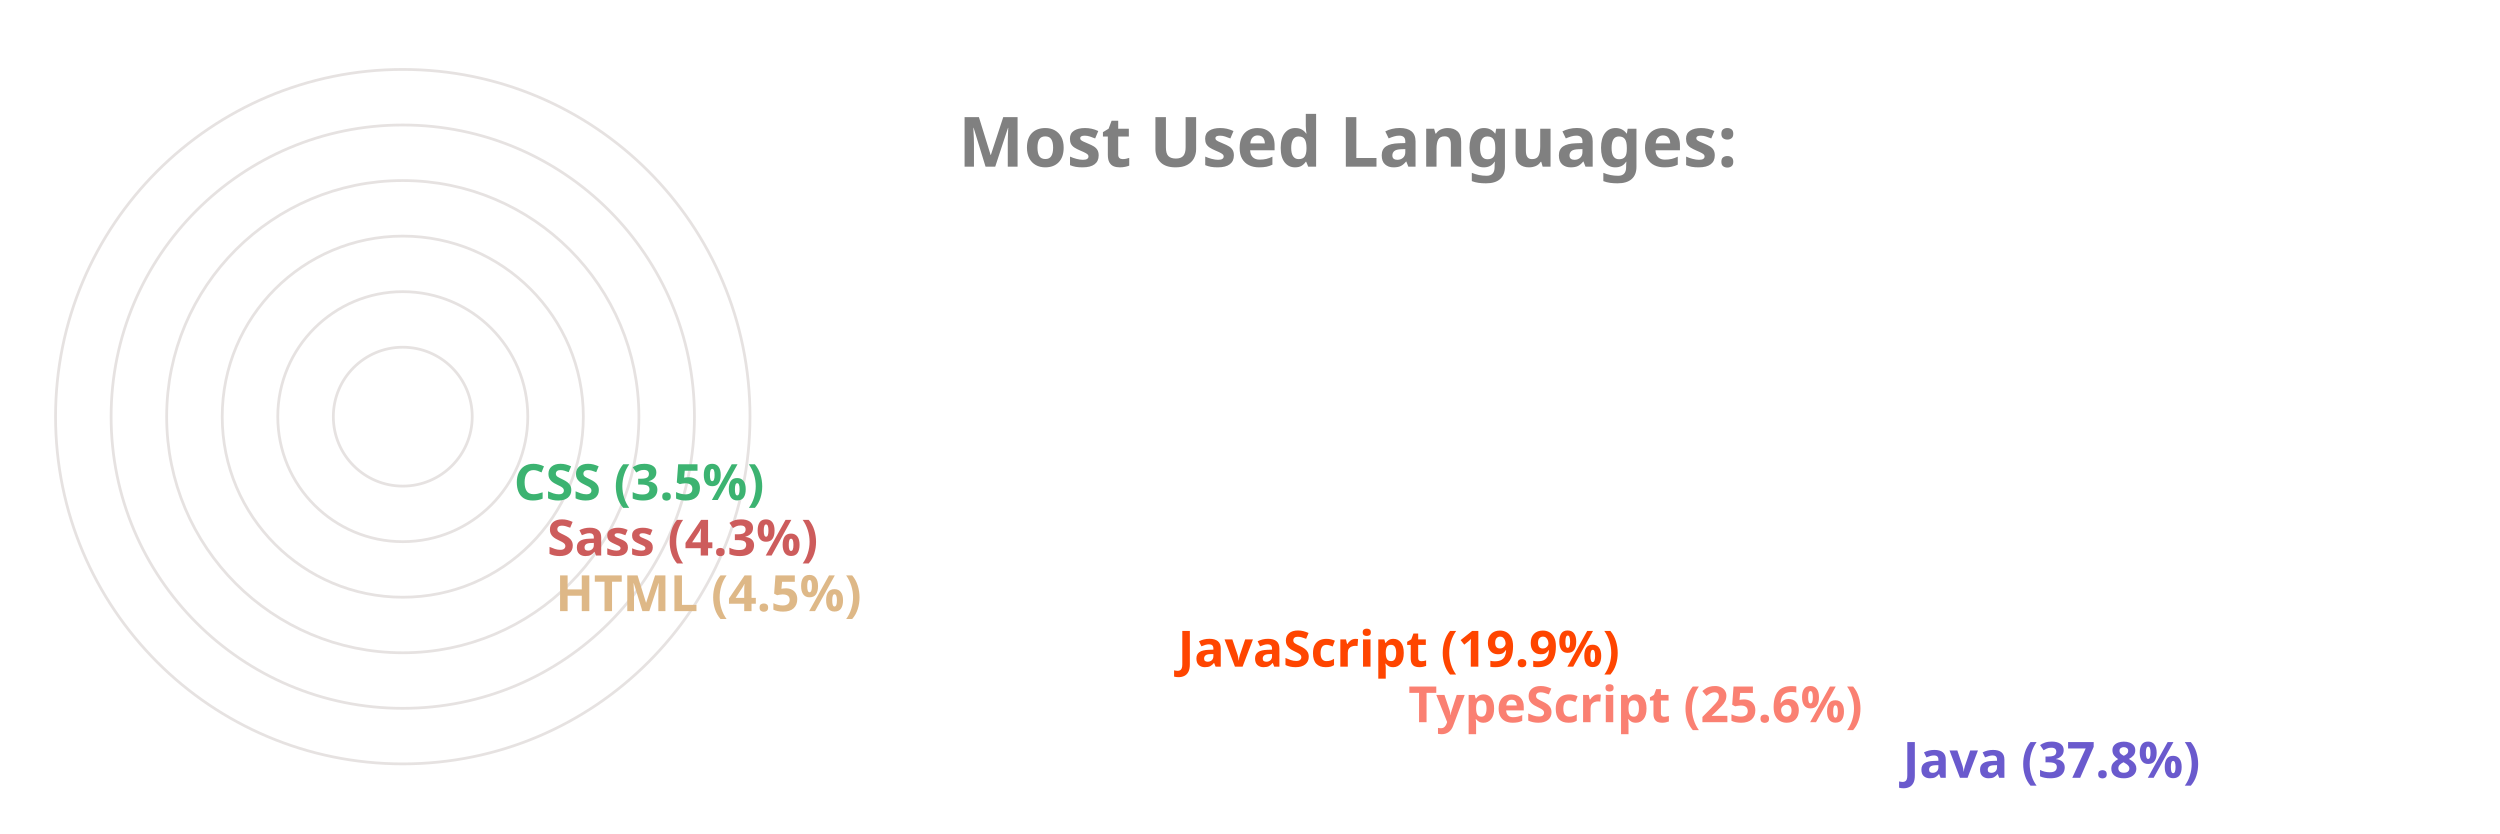
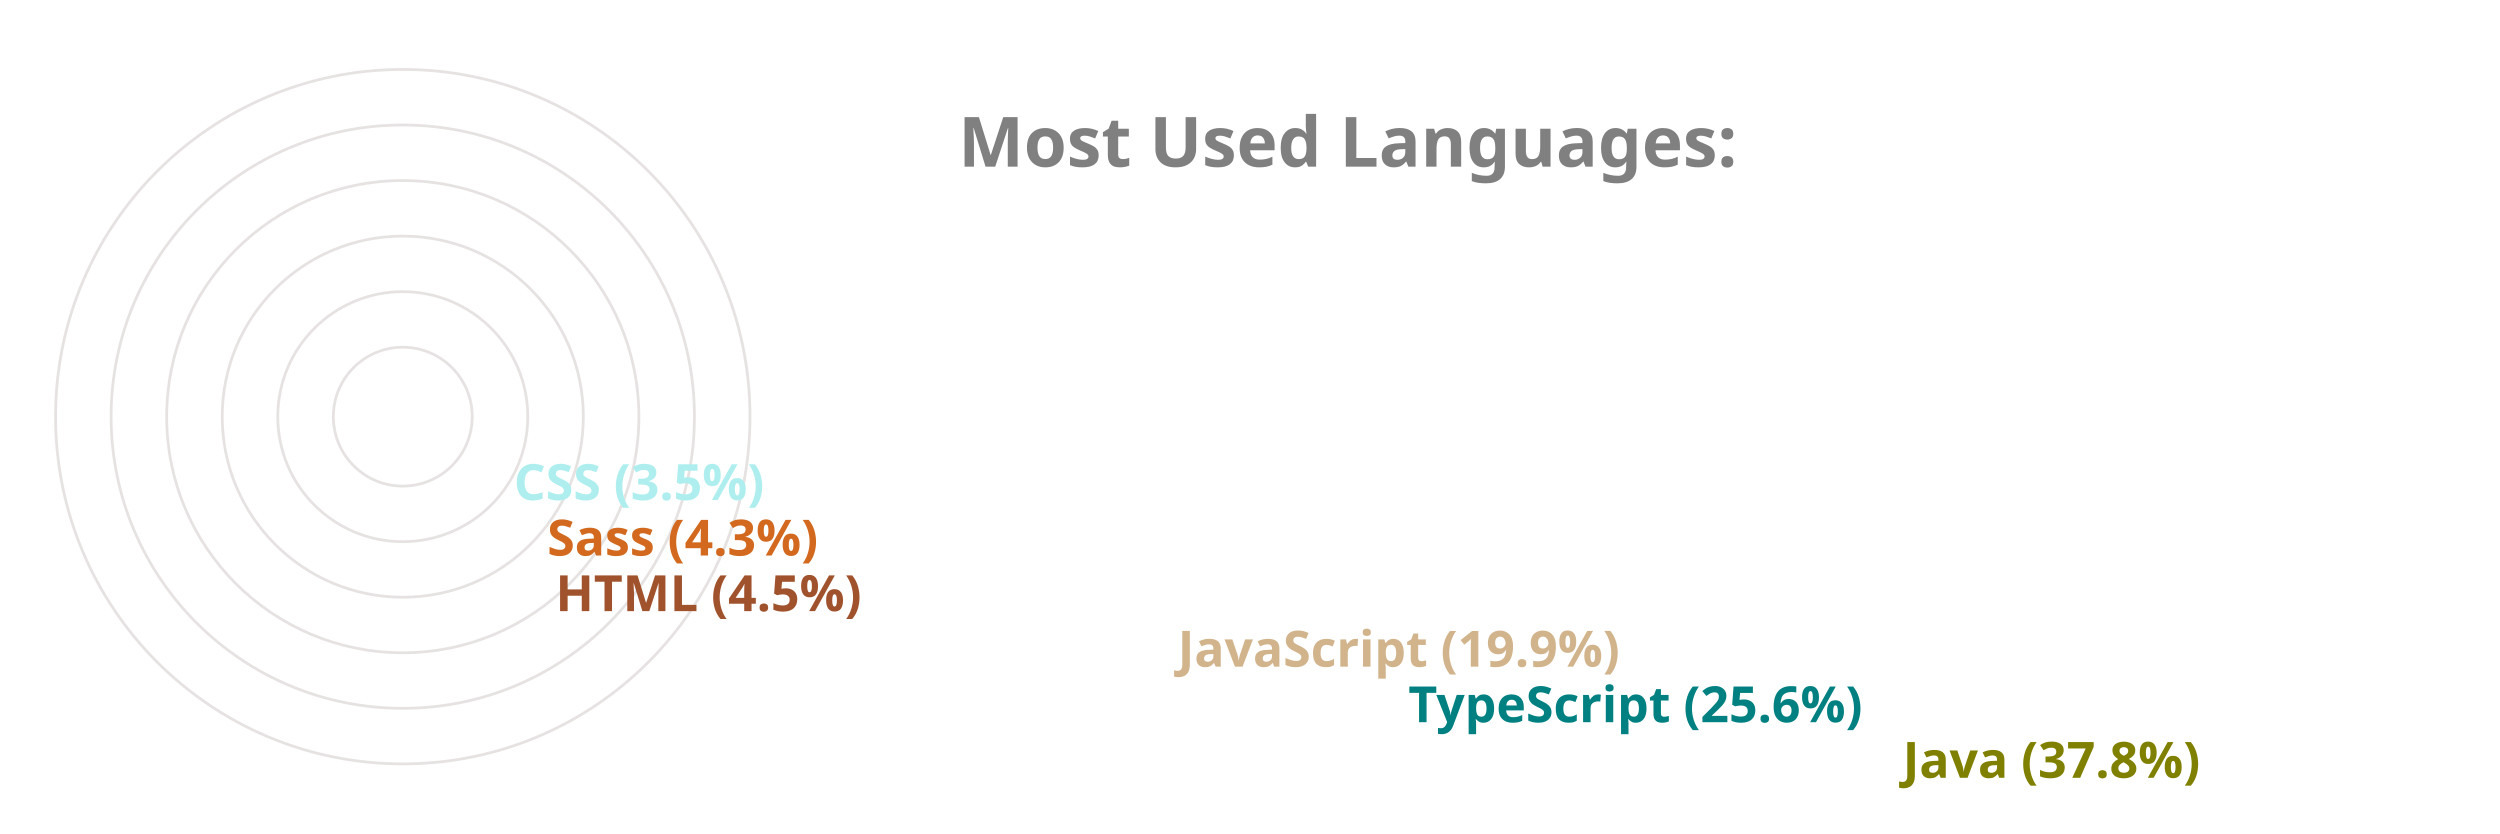
<svg xmlns="http://www.w3.org/2000/svg" viewBox="0 0 650 300" height="200px" width="600px">
  <style>
		.label {
			font: bold 25px sans-serif;
			color: #404040;
			-webkit-text-stroke: 1px white;
	  	}
		.name {
			font: bold 18px sans-serif;
			color: #404040;
	  	}

		.line {
			stroke-dasharray: 1000;
			stroke-dashoffset: 1000;
			animation: dash 3.5s ease-in-out forwards;	
			animation-iteration-count: infinite;
			animation-direction: alternate-reverse;
		}

		.path {
			stroke-dasharray: 1000;
			stroke-dashoffset: 1000;
			animation: dash 3.5s ease-in-out forwards;	
			animation-iteration-count: infinite;
			animation-direction: alternate-reverse;
		}
		  
		@keyframes dash {
			to {
				stroke-dashoffset: 0;
			}
		}

	</style>
  <g stroke="#E6E2E1" fill="none" stroke-width="1">
    <circle cx="20" cy="150" r="125" />
    <circle cx="20" cy="150" r="105" />
    <circle cx="20" cy="150" r="85" />
    <circle cx="20" cy="150" r="65" />
    <circle cx="20" cy="150" r="45" />
    <circle cx="20" cy="150" r="25" />
  </g>
  <g fill="none" stroke-width="20" class="line">
-     <line x2="550" y2="275" x1="20" y1="275" stroke="slateblue" />
-     <line x2="372" y2="255" x1="20" y1="255" stroke="salmon" />
-     <line x2="289" y2="235" x1="20" y1="235" stroke="orangered" />
-     <line x2="65" y2="215" x1="20" y1="215" stroke="burlywood" />
-     <line x2="62" y2="195" x1="20" y1="195" stroke="indianred" />
-     <line x2="50" y2="175" x1="20" y1="175" stroke="mediumseagreen" />
+     <line x2="550" y2="275" x1="20" y1="275" stroke="olive" />
+     <line x2="372" y2="255" x1="20" y1="255" stroke="teal" />
+     <line x2="289" y2="235" x1="20" y1="235" stroke="tan" />
+     <line x2="65" y2="215" x1="20" y1="215" stroke="sienna" />
+     <line x2="62" y2="195" x1="20" y1="195" stroke="chocolate" />
+     <line x2="50" y2="175" x1="20" y1="175" stroke="paleturquoise" />
  </g>
  <g fill="none" stroke-width="20" stroke-linecap="round" class="path">
-     <path d="M 20 275 A 125 125 45 0 1 -78 73" stroke="slateblue" />
-     <path d="M 20 255 A 105 105 45 0 1 -74 103" stroke="salmon" />
-     <path d="M 20 235 A 85 85 45 0 1 -59 120" stroke="orangered" />
-     <path d="M 20 215 A 65 65 45 0 1 -44 144" stroke="burlywood" />
-     <path d="M 20 195 A 45 45 45 0 1 -24 146" stroke="indianred" />
-     <path d="M 20 175 A 25 25 45 0 1 -4 148" stroke="mediumseagreen" />
+     <path d="M 20 275 A 125 125 45 0 1 -78 73" stroke="olive" />
+     <path d="M 20 255 A 105 105 45 0 1 -74 103" stroke="teal" />
+     <path d="M 20 235 A 85 85 45 0 1 -59 120" stroke="tan" />
+     <path d="M 20 215 A 65 65 45 0 1 -44 144" stroke="sienna" />
+     <path d="M 20 195 A 45 45 45 0 1 -24 146" stroke="chocolate" />
+     <path d="M 20 175 A 25 25 45 0 1 -4 148" stroke="paleturquoise" />
  </g>
  <g class="name">
-     <text x="560" y="280" fill="slateblue">Java (37.8%)</text>
-     <text x="382" y="260" fill="salmon">TypeScript (25.6%)</text>
-     <text x="299" y="240" fill="orangered">JavaScript (19.9%)</text>
-     <text x="75" y="220" fill="burlywood">HTML (4.5%)</text>
-     <text x="72" y="200" fill="indianred">Sass (4.3%)</text>
-     <text x="60" y="180" fill="mediumseagreen">CSS (3.5%)</text>
+     <text x="560" y="280" fill="olive">Java (37.8%)</text>
+     <text x="382" y="260" fill="teal">TypeScript (25.6%)</text>
+     <text x="299" y="240" fill="tan">JavaScript (19.9%)</text>
+     <text x="75" y="220" fill="sienna">HTML (4.5%)</text>
+     <text x="72" y="200" fill="chocolate">Sass (4.3%)</text>
+     <text x="60" y="180" fill="paleturquoise">CSS (3.5%)</text>
  </g>
  <g class="label">
    <text x="220" y="60" fill="grey">Most Used Languages:</text>
  </g>
</svg>
